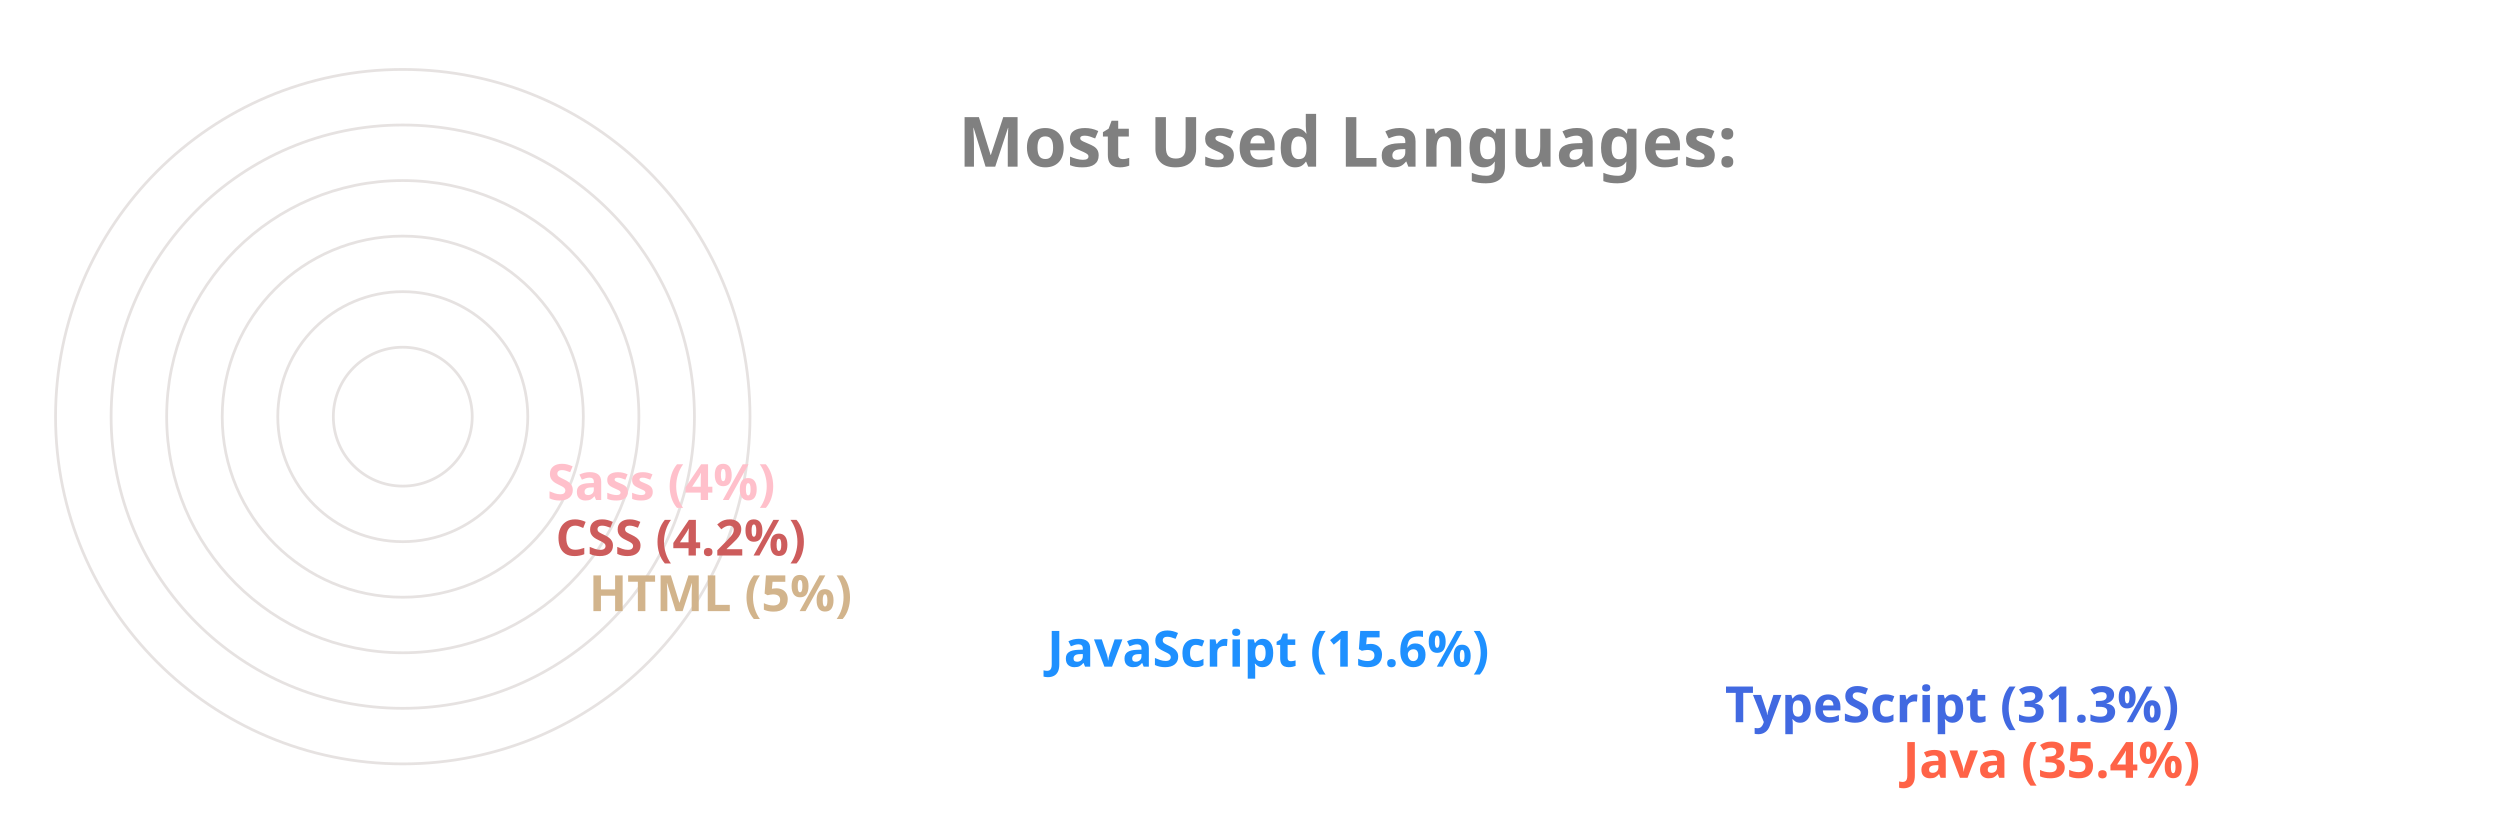
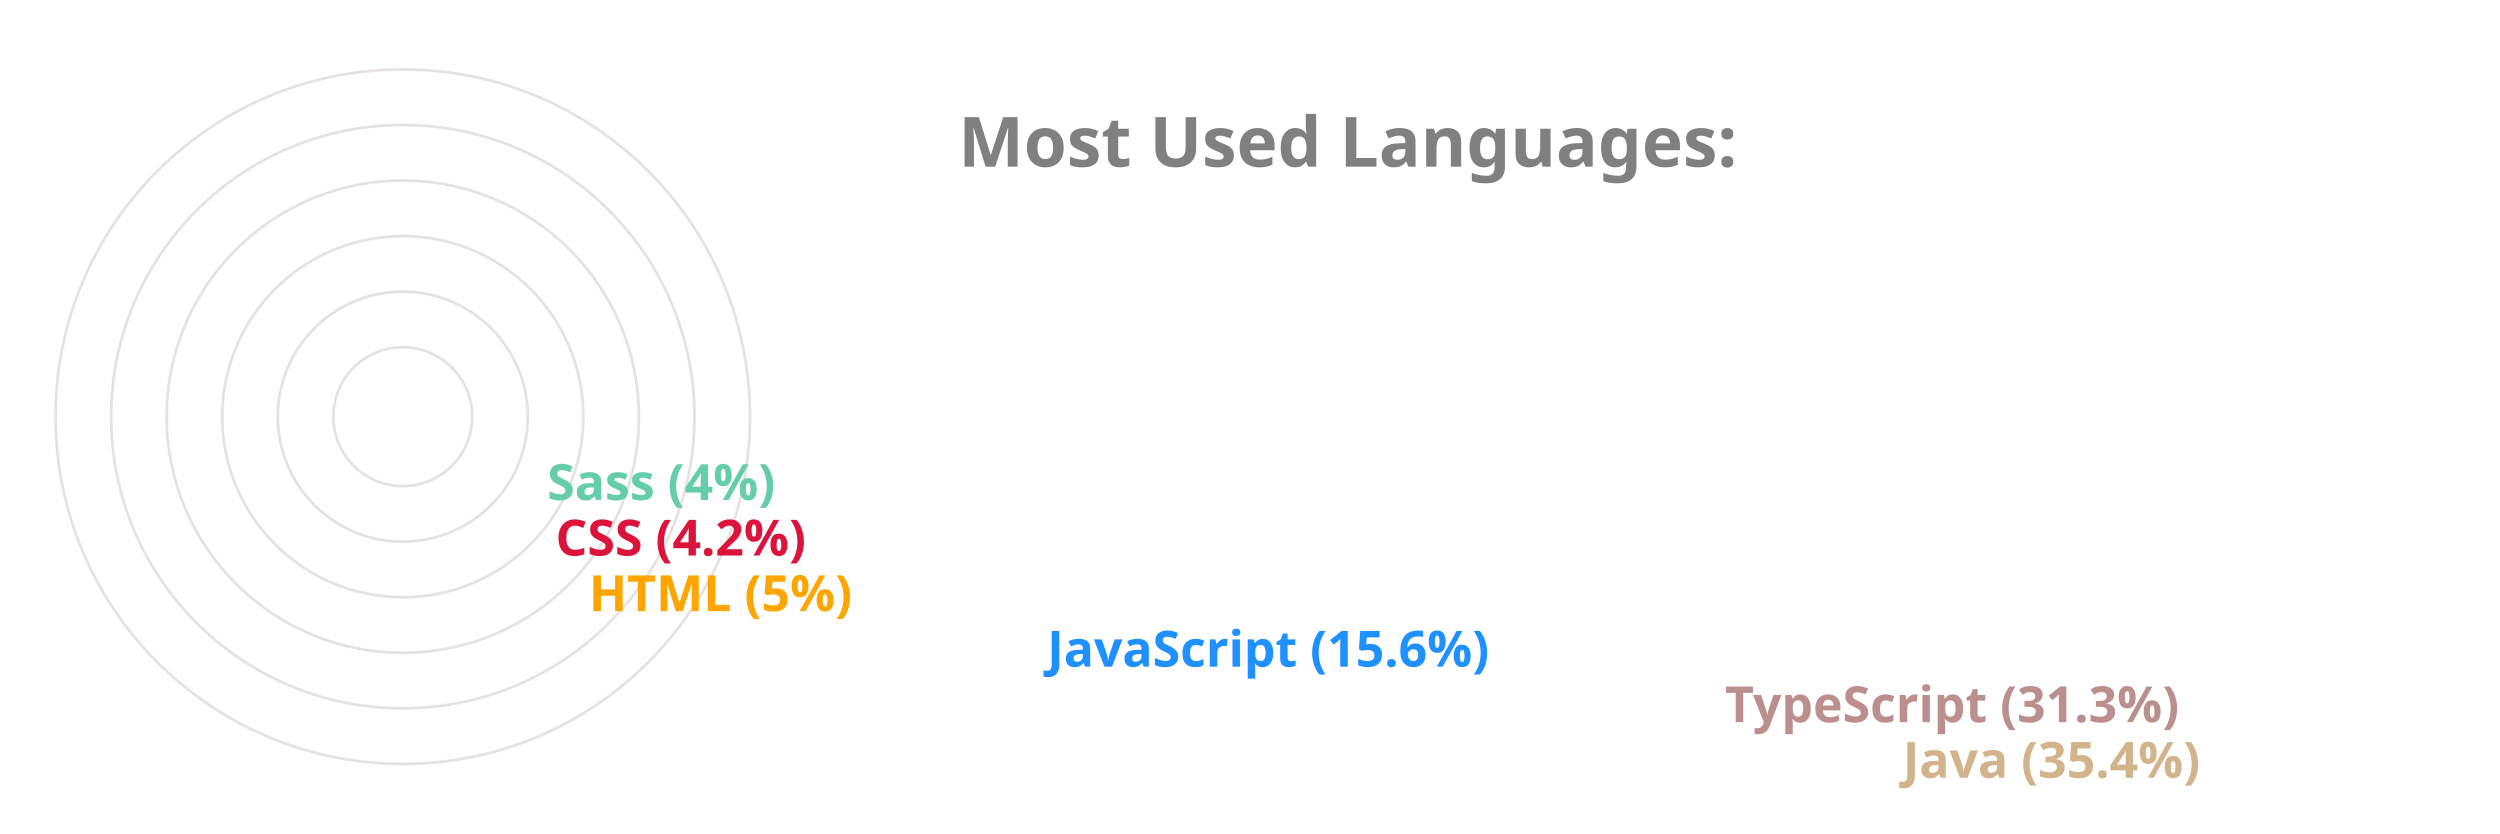
<svg xmlns="http://www.w3.org/2000/svg" viewBox="0 0 650 300" height="200px" width="600px">
  <style>
		.label {
			font: bold 25px sans-serif;
			color: #404040;
			-webkit-text-stroke: 1px white;
	  	}
		.name {
			font: bold 18px sans-serif;
			color: #404040;
	  	}

		.line {
			stroke-dasharray: 1000;
			stroke-dashoffset: 1000;
			animation: dash 3.5s ease-in-out forwards;	
			animation-iteration-count: infinite;
			animation-direction: alternate-reverse;
		}

		.path {
			stroke-dasharray: 1000;
			stroke-dashoffset: 1000;
			animation: dash 3.5s ease-in-out forwards;	
			animation-iteration-count: infinite;
			animation-direction: alternate-reverse;
		}
		  
		@keyframes dash {
			to {
				stroke-dashoffset: 0;
			}
		}

	</style>
  <g stroke="#E6E2E1" fill="none" stroke-width="1">
    <circle cx="20" cy="150" r="125" />
    <circle cx="20" cy="150" r="105" />
    <circle cx="20" cy="150" r="85" />
    <circle cx="20" cy="150" r="65" />
    <circle cx="20" cy="150" r="45" />
    <circle cx="20" cy="150" r="25" />
  </g>
  <g fill="none" stroke-width="20" class="line">
-     <line x2="550" y2="275" x1="20" y1="275" stroke="Tomato" />
-     <line x2="486" y2="255" x1="20" y1="255" stroke="RoyalBlue" />
+     <line x2="550" y2="275" x1="20" y1="275" stroke="Tan" />
+     <line x2="486" y2="255" x1="20" y1="255" stroke="RosyBrown" />
    <line x2="242" y2="235" x1="20" y1="235" stroke="DodgerBlue" />
-     <line x2="77" y2="215" x1="20" y1="215" stroke="Tan" />
-     <line x2="65" y2="195" x1="20" y1="195" stroke="IndianRed" />
-     <line x2="62" y2="175" x1="20" y1="175" stroke="Pink" />
+     <line x2="77" y2="215" x1="20" y1="215" stroke="Orange" />
+     <line x2="65" y2="195" x1="20" y1="195" stroke="Crimson" />
+     <line x2="62" y2="175" x1="20" y1="175" stroke="MediumAquaMarine" />
  </g>
  <g fill="none" stroke-width="20" stroke-linecap="round" class="path">
-     <path d="M 20 275 A 125 125 45 0 1 -82 78" stroke="Tomato" />
-     <path d="M 20 255 A 105 105 45 0 1 -70 95" stroke="RoyalBlue" />
+     <path d="M 20 275 A 125 125 45 0 1 -82 78" stroke="Tan" />
+     <path d="M 20 255 A 105 105 45 0 1 -70 95" stroke="RosyBrown" />
    <path d="M 20 235 A 85 85 45 0 1 -61 126" stroke="DodgerBlue" />
-     <path d="M 20 215 A 65 65 45 0 1 -44 144" stroke="Tan" />
-     <path d="M 20 195 A 45 45 45 0 1 -24 146" stroke="IndianRed" />
-     <path d="M 20 175 A 25 25 45 0 1 -4 148" stroke="Pink" />
+     <path d="M 20 215 A 65 65 45 0 1 -44 144" stroke="Orange" />
+     <path d="M 20 195 A 45 45 45 0 1 -24 146" stroke="Crimson" />
+     <path d="M 20 175 A 25 25 45 0 1 -4 148" stroke="MediumAquaMarine" />
  </g>
  <g class="name">
-     <text x="560" y="280" fill="Tomato">Java (35.4%)</text>
-     <text x="496" y="260" fill="RoyalBlue">TypeScript (31.3%)</text>
+     <text x="560" y="280" fill="Tan">Java (35.4%)</text>
+     <text x="496" y="260" fill="RosyBrown">TypeScript (31.3%)</text>
    <text x="252" y="240" fill="DodgerBlue">JavaScript (15.6%)</text>
-     <text x="87" y="220" fill="Tan">HTML (5%)</text>
-     <text x="75" y="200" fill="IndianRed">CSS (4.2%)</text>
-     <text x="72" y="180" fill="Pink">Sass (4%)</text>
+     <text x="87" y="220" fill="Orange">HTML (5%)</text>
+     <text x="75" y="200" fill="Crimson">CSS (4.2%)</text>
+     <text x="72" y="180" fill="MediumAquaMarine">Sass (4%)</text>
  </g>
  <g class="label">
    <text x="220" y="60" fill="grey">Most Used Languages:</text>
  </g>
</svg>
